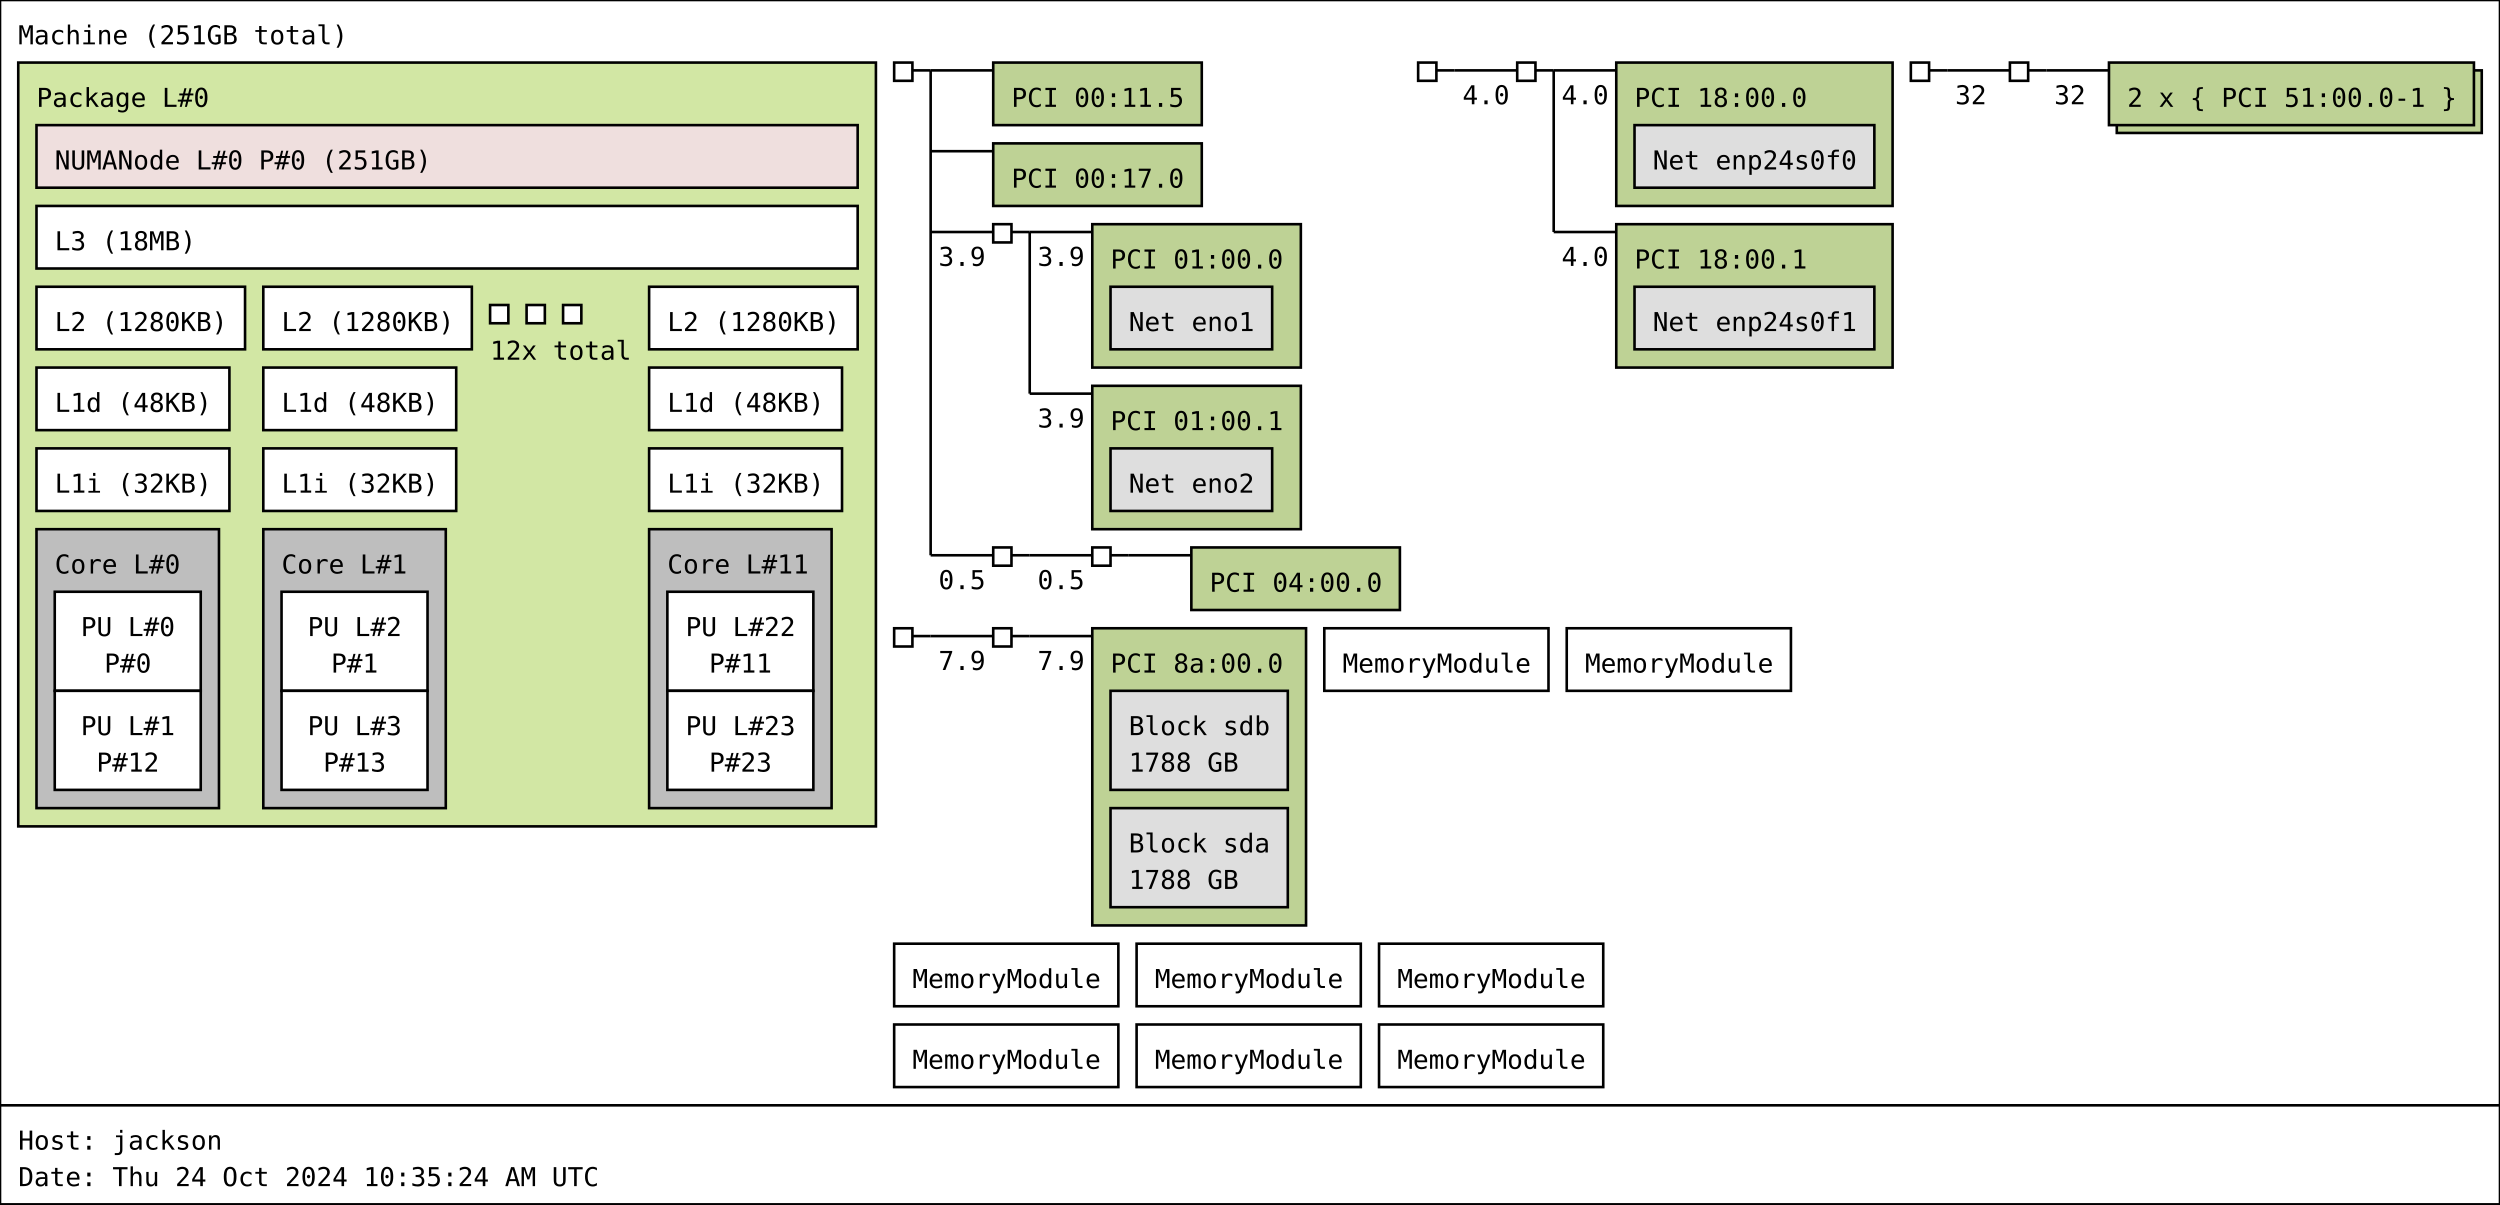
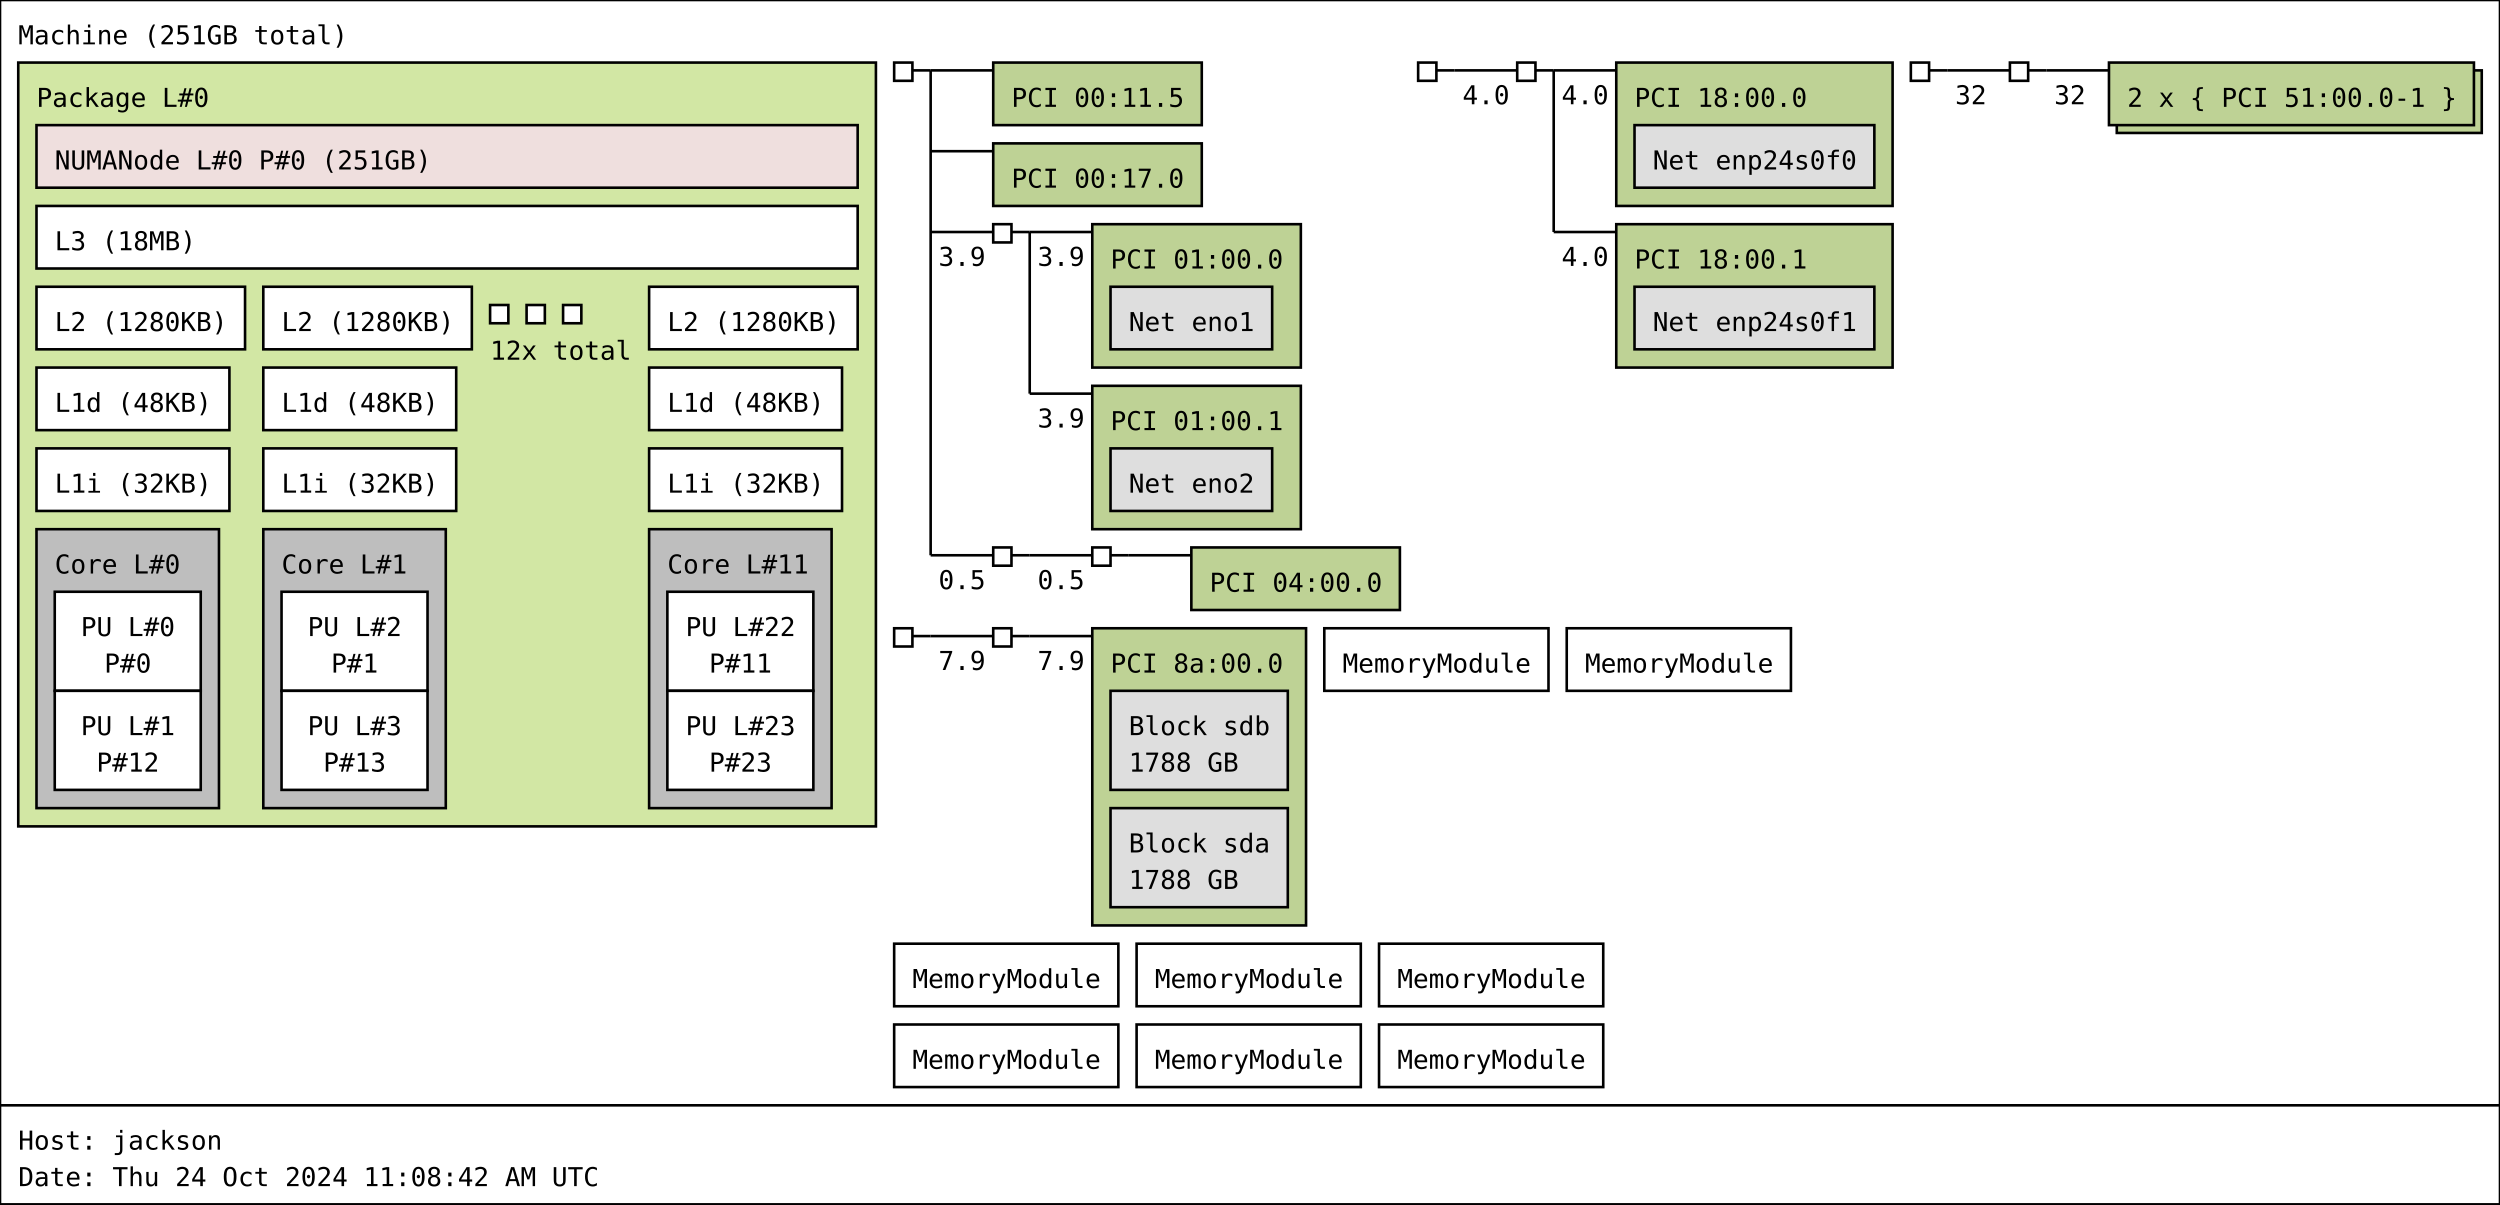
<svg xmlns="http://www.w3.org/2000/svg" width="959px" height="462px" viewBox="0 0 959px 462px" version="1.1">
  <rect id="Machine_0_rect" class="Machine" x="0" y="0" width="959" height="424" fill="rgb(255,255,255)" stroke="rgb(0,0,0)" stroke-width="1" />
  <text id="Machine_0_text" class="Machine" font-family="Monospace" x="7" y="17" fill="rgb(0,0,0)" font-size="10px">Machine (251GB total)</text>
  <rect id="Package_0_rect" class="Package" x="7" y="24" width="329" height="293" fill="rgb(210,231,164)" stroke="rgb(0,0,0)" stroke-width="1" />
  <text id="Package_0_text" class="Package" font-family="Monospace" x="14" y="41" fill="rgb(0,0,0)" font-size="10px">Package L#0</text>
  <rect id="L3_0_rect" class="L3" x="14" y="79" width="315" height="24" fill="rgb(255,255,255)" stroke="rgb(0,0,0)" stroke-width="1" />
  <text id="L3_0_text" class="L3" font-family="Monospace" x="21" y="96" fill="rgb(0,0,0)" font-size="10px">L3 (18MB)</text>
  <rect id="L2_0_rect" class="L2" x="14" y="110" width="80" height="24" fill="rgb(255,255,255)" stroke="rgb(0,0,0)" stroke-width="1" />
  <text id="L2_0_text" class="L2" font-family="Monospace" x="21" y="127" fill="rgb(0,0,0)" font-size="10px">L2 (1280KB)</text>
  <rect id="L1d_0_rect" class="L1d" x="14" y="141" width="74" height="24" fill="rgb(255,255,255)" stroke="rgb(0,0,0)" stroke-width="1" />
  <text id="L1d_0_text" class="L1d" font-family="Monospace" x="21" y="158" fill="rgb(0,0,0)" font-size="10px">L1d (48KB)</text>
  <rect id="L1i_0_rect" class="L1i" x="14" y="172" width="74" height="24" fill="rgb(255,255,255)" stroke="rgb(0,0,0)" stroke-width="1" />
  <text id="L1i_0_text" class="L1i" font-family="Monospace" x="21" y="189" fill="rgb(0,0,0)" font-size="10px">L1i (32KB)</text>
  <rect id="Core_0_rect" class="Core" x="14" y="203" width="70" height="107" fill="rgb(190,190,190)" stroke="rgb(0,0,0)" stroke-width="1" />
  <text id="Core_0_text" class="Core" font-family="Monospace" x="21" y="220" fill="rgb(0,0,0)" font-size="10px">Core L#0</text>
  <rect id="PU_0_rect" class="PU" x="21" y="227" width="56" height="38" fill="rgb(255,255,255)" stroke="rgb(0,0,0)" stroke-width="1" />
  <text id="PU_0_text" class="PU" font-family="Monospace" x="31" y="244" fill="rgb(0,0,0)" font-size="10px">PU L#0</text>
  <text id="PU_0_text_1" class="PU" font-family="Monospace" x="40" y="258" fill="rgb(0,0,0)" font-size="10px">P#0</text>
  <rect id="PU_1_rect" class="PU" x="21" y="265" width="56" height="38" fill="rgb(255,255,255)" stroke="rgb(0,0,0)" stroke-width="1" />
  <text id="PU_1_text" class="PU" font-family="Monospace" x="31" y="282" fill="rgb(0,0,0)" font-size="10px">PU L#1</text>
  <text id="PU_1_text_1" class="PU" font-family="Monospace" x="37" y="296" fill="rgb(0,0,0)" font-size="10px">P#12</text>
  <rect id="L2_1_rect" class="L2" x="101" y="110" width="80" height="24" fill="rgb(255,255,255)" stroke="rgb(0,0,0)" stroke-width="1" />
  <text id="L2_1_text" class="L2" font-family="Monospace" x="108" y="127" fill="rgb(0,0,0)" font-size="10px">L2 (1280KB)</text>
  <rect id="L1d_1_rect" class="L1d" x="101" y="141" width="74" height="24" fill="rgb(255,255,255)" stroke="rgb(0,0,0)" stroke-width="1" />
  <text id="L1d_1_text" class="L1d" font-family="Monospace" x="108" y="158" fill="rgb(0,0,0)" font-size="10px">L1d (48KB)</text>
  <rect id="L1i_1_rect" class="L1i" x="101" y="172" width="74" height="24" fill="rgb(255,255,255)" stroke="rgb(0,0,0)" stroke-width="1" />
  <text id="L1i_1_text" class="L1i" font-family="Monospace" x="108" y="189" fill="rgb(0,0,0)" font-size="10px">L1i (32KB)</text>
  <rect id="Core_1_rect" class="Core" x="101" y="203" width="70" height="107" fill="rgb(190,190,190)" stroke="rgb(0,0,0)" stroke-width="1" />
  <text id="Core_1_text" class="Core" font-family="Monospace" x="108" y="220" fill="rgb(0,0,0)" font-size="10px">Core L#1</text>
  <rect id="PU_2_rect" class="PU" x="108" y="227" width="56" height="38" fill="rgb(255,255,255)" stroke="rgb(0,0,0)" stroke-width="1" />
  <text id="PU_2_text" class="PU" font-family="Monospace" x="118" y="244" fill="rgb(0,0,0)" font-size="10px">PU L#2</text>
  <text id="PU_2_text_1" class="PU" font-family="Monospace" x="127" y="258" fill="rgb(0,0,0)" font-size="10px">P#1</text>
  <rect id="PU_3_rect" class="PU" x="108" y="265" width="56" height="38" fill="rgb(255,255,255)" stroke="rgb(0,0,0)" stroke-width="1" />
  <text id="PU_3_text" class="PU" font-family="Monospace" x="118" y="282" fill="rgb(0,0,0)" font-size="10px">PU L#3</text>
  <text id="PU_3_text_1" class="PU" font-family="Monospace" x="124" y="296" fill="rgb(0,0,0)" font-size="10px">P#13</text>
  <rect id="L2_2_rect" class="L2" x="188" y="117" width="7" height="7" fill="rgb(255,255,255)" stroke="rgb(0,0,0)" stroke-width="1" />
  <rect id="L2_2_rect" class="L2" x="202" y="117" width="7" height="7" fill="rgb(255,255,255)" stroke="rgb(0,0,0)" stroke-width="1" />
  <rect id="L2_2_rect" class="L2" x="216" y="117" width="7" height="7" fill="rgb(255,255,255)" stroke="rgb(0,0,0)" stroke-width="1" />
  <text id="L2_2_text" class="L2" font-family="Monospace" x="188" y="138" fill="rgb(0,0,0)" font-size="10px">12x total</text>
  <rect id="L2_11_rect" class="L2" x="249" y="110" width="80" height="24" fill="rgb(255,255,255)" stroke="rgb(0,0,0)" stroke-width="1" />
  <text id="L2_11_text" class="L2" font-family="Monospace" x="256" y="127" fill="rgb(0,0,0)" font-size="10px">L2 (1280KB)</text>
  <rect id="L1d_11_rect" class="L1d" x="249" y="141" width="74" height="24" fill="rgb(255,255,255)" stroke="rgb(0,0,0)" stroke-width="1" />
  <text id="L1d_11_text" class="L1d" font-family="Monospace" x="256" y="158" fill="rgb(0,0,0)" font-size="10px">L1d (48KB)</text>
  <rect id="L1i_11_rect" class="L1i" x="249" y="172" width="74" height="24" fill="rgb(255,255,255)" stroke="rgb(0,0,0)" stroke-width="1" />
  <text id="L1i_11_text" class="L1i" font-family="Monospace" x="256" y="189" fill="rgb(0,0,0)" font-size="10px">L1i (32KB)</text>
  <rect id="Core_11_rect" class="Core" x="249" y="203" width="70" height="107" fill="rgb(190,190,190)" stroke="rgb(0,0,0)" stroke-width="1" />
  <text id="Core_11_text" class="Core" font-family="Monospace" x="256" y="220" fill="rgb(0,0,0)" font-size="10px">Core L#11</text>
  <rect id="PU_22_rect" class="PU" x="256" y="227" width="56" height="38" fill="rgb(255,255,255)" stroke="rgb(0,0,0)" stroke-width="1" />
  <text id="PU_22_text" class="PU" font-family="Monospace" x="263" y="244" fill="rgb(0,0,0)" font-size="10px">PU L#22</text>
  <text id="PU_22_text_1" class="PU" font-family="Monospace" x="272" y="258" fill="rgb(0,0,0)" font-size="10px">P#11</text>
  <rect id="PU_23_rect" class="PU" x="256" y="265" width="56" height="38" fill="rgb(255,255,255)" stroke="rgb(0,0,0)" stroke-width="1" />
  <text id="PU_23_text" class="PU" font-family="Monospace" x="263" y="282" fill="rgb(0,0,0)" font-size="10px">PU L#23</text>
  <text id="PU_23_text_1" class="PU" font-family="Monospace" x="272" y="296" fill="rgb(0,0,0)" font-size="10px">P#23</text>
  <rect id="NUMANode_0_rect" class="NUMANode" x="14" y="48" width="315" height="24" fill="rgb(239,223,222)" stroke="rgb(0,0,0)" stroke-width="1" />
  <text id="NUMANode_0_text" class="NUMANode" font-family="Monospace" x="21" y="65" fill="rgb(0,0,0)" font-size="10px">NUMANode L#0 P#0 (251GB)</text>
  <rect id="HostBridge_0_rect" class="HostBridge" x="343" y="24" width="7" height="7" fill="rgb(255,255,255)" stroke="rgb(0,0,0)" stroke-width="1" />
  <line id="HostBridge_0_line" class="HostBridge" x1="350" y1="27" x2="357" y2="27" stroke="rgb(0,0,0)" stroke-width="1" />
  <line id="HostBridge_0_line_2" class="HostBridge" x1="357" y1="27" x2="381" y2="27" stroke="rgb(0,0,0)" stroke-width="1" />
  <line id="HostBridge_0_line_3" class="HostBridge" x1="357" y1="58" x2="381" y2="58" stroke="rgb(0,0,0)" stroke-width="1" />
  <line id="HostBridge_0_line_4" class="HostBridge" x1="357" y1="89" x2="381" y2="89" stroke="rgb(0,0,0)" stroke-width="1" />
  <text id="HostBridge_0_text_4" class="HostBridge" font-family="Monospace" x="360" y="102" fill="rgb(0,0,0)" font-size="10px">3.9</text>
  <line id="HostBridge_0_line_5" class="HostBridge" x1="357" y1="213" x2="381" y2="213" stroke="rgb(0,0,0)" stroke-width="1" />
  <text id="HostBridge_0_text_5" class="HostBridge" font-family="Monospace" x="360" y="226" fill="rgb(0,0,0)" font-size="10px">0.5</text>
  <line id="HostBridge_0_line_1" class="HostBridge" x1="357" y1="27" x2="357" y2="213" stroke="rgb(0,0,0)" stroke-width="1" />
  <rect id="PCI_0_rect" class="PCI" x="381" y="24" width="80" height="24" fill="rgb(190,210,149)" stroke="rgb(0,0,0)" stroke-width="1" />
  <text id="PCI_0_text" class="PCI" font-family="Monospace" x="388" y="41" fill="rgb(0,0,0)" font-size="10px">PCI 00:11.5</text>
  <rect id="PCI_1_rect" class="PCI" x="381" y="55" width="80" height="24" fill="rgb(190,210,149)" stroke="rgb(0,0,0)" stroke-width="1" />
  <text id="PCI_1_text" class="PCI" font-family="Monospace" x="388" y="72" fill="rgb(0,0,0)" font-size="10px">PCI 00:17.0</text>
  <rect id="PCIBridge_1_rect" class="PCIBridge" x="381" y="86" width="7" height="7" fill="rgb(255,255,255)" stroke="rgb(0,0,0)" stroke-width="1" />
  <line id="PCIBridge_1_line" class="PCIBridge" x1="388" y1="89" x2="395" y2="89" stroke="rgb(0,0,0)" stroke-width="1" />
  <line id="PCIBridge_1_line_2" class="PCIBridge" x1="395" y1="89" x2="419" y2="89" stroke="rgb(0,0,0)" stroke-width="1" />
  <text id="PCIBridge_1_text_2" class="PCIBridge" font-family="Monospace" x="398" y="102" fill="rgb(0,0,0)" font-size="10px">3.9</text>
  <line id="PCIBridge_1_line_3" class="PCIBridge" x1="395" y1="151" x2="419" y2="151" stroke="rgb(0,0,0)" stroke-width="1" />
  <text id="PCIBridge_1_text_3" class="PCIBridge" font-family="Monospace" x="398" y="164" fill="rgb(0,0,0)" font-size="10px">3.9</text>
  <line id="PCIBridge_1_line_1" class="PCIBridge" x1="395" y1="89" x2="395" y2="151" stroke="rgb(0,0,0)" stroke-width="1" />
  <rect id="PCI_2_rect" class="PCI" x="419" y="86" width="80" height="55" fill="rgb(190,210,149)" stroke="rgb(0,0,0)" stroke-width="1" />
  <text id="PCI_2_text" class="PCI" font-family="Monospace" x="426" y="103" fill="rgb(0,0,0)" font-size="10px">PCI 01:00.0</text>
  <rect id="Net_0_rect" class="Net" x="426" y="110" width="62" height="24" fill="rgb(222,222,222)" stroke="rgb(0,0,0)" stroke-width="1" />
  <text id="Net_0_text" class="Net" font-family="Monospace" x="433" y="127" fill="rgb(0,0,0)" font-size="10px">Net eno1</text>
  <rect id="PCI_3_rect" class="PCI" x="419" y="148" width="80" height="55" fill="rgb(190,210,149)" stroke="rgb(0,0,0)" stroke-width="1" />
  <text id="PCI_3_text" class="PCI" font-family="Monospace" x="426" y="165" fill="rgb(0,0,0)" font-size="10px">PCI 01:00.1</text>
  <rect id="Net_1_rect" class="Net" x="426" y="172" width="62" height="24" fill="rgb(222,222,222)" stroke="rgb(0,0,0)" stroke-width="1" />
  <text id="Net_1_text" class="Net" font-family="Monospace" x="433" y="189" fill="rgb(0,0,0)" font-size="10px">Net eno2</text>
  <rect id="PCIBridge_2_rect" class="PCIBridge" x="381" y="210" width="7" height="7" fill="rgb(255,255,255)" stroke="rgb(0,0,0)" stroke-width="1" />
  <line id="PCIBridge_2_line" class="PCIBridge" x1="388" y1="213" x2="395" y2="213" stroke="rgb(0,0,0)" stroke-width="1" />
  <line id="PCIBridge_2_line_2" class="PCIBridge" x1="395" y1="213" x2="419" y2="213" stroke="rgb(0,0,0)" stroke-width="1" />
  <text id="PCIBridge_2_text_2" class="PCIBridge" font-family="Monospace" x="398" y="226" fill="rgb(0,0,0)" font-size="10px">0.5</text>
  <line id="PCIBridge_2_line_1" class="PCIBridge" x1="395" y1="213" x2="395" y2="213" stroke="rgb(0,0,0)" stroke-width="1" />
  <rect id="PCIBridge_3_rect" class="PCIBridge" x="419" y="210" width="7" height="7" fill="rgb(255,255,255)" stroke="rgb(0,0,0)" stroke-width="1" />
  <line id="PCIBridge_3_line" class="PCIBridge" x1="426" y1="213" x2="433" y2="213" stroke="rgb(0,0,0)" stroke-width="1" />
  <line id="PCIBridge_3_line_2" class="PCIBridge" x1="433" y1="213" x2="457" y2="213" stroke="rgb(0,0,0)" stroke-width="1" />
  <line id="PCIBridge_3_line_1" class="PCIBridge" x1="433" y1="213" x2="433" y2="213" stroke="rgb(0,0,0)" stroke-width="1" />
  <rect id="PCI_4_rect" class="PCI" x="457" y="210" width="80" height="24" fill="rgb(190,210,149)" stroke="rgb(0,0,0)" stroke-width="1" />
  <text id="PCI_4_text" class="PCI" font-family="Monospace" x="464" y="227" fill="rgb(0,0,0)" font-size="10px">PCI 04:00.0</text>
  <rect id="HostBridge_4_rect" class="HostBridge" x="544" y="24" width="7" height="7" fill="rgb(255,255,255)" stroke="rgb(0,0,0)" stroke-width="1" />
  <line id="HostBridge_4_line" class="HostBridge" x1="551" y1="27" x2="558" y2="27" stroke="rgb(0,0,0)" stroke-width="1" />
  <line id="HostBridge_4_line_2" class="HostBridge" x1="558" y1="27" x2="582" y2="27" stroke="rgb(0,0,0)" stroke-width="1" />
  <text id="HostBridge_4_text_2" class="HostBridge" font-family="Monospace" x="561" y="40" fill="rgb(0,0,0)" font-size="10px">4.0</text>
  <line id="HostBridge_4_line_1" class="HostBridge" x1="558" y1="27" x2="558" y2="27" stroke="rgb(0,0,0)" stroke-width="1" />
  <rect id="PCIBridge_5_rect" class="PCIBridge" x="582" y="24" width="7" height="7" fill="rgb(255,255,255)" stroke="rgb(0,0,0)" stroke-width="1" />
  <line id="PCIBridge_5_line" class="PCIBridge" x1="589" y1="27" x2="596" y2="27" stroke="rgb(0,0,0)" stroke-width="1" />
  <line id="PCIBridge_5_line_2" class="PCIBridge" x1="596" y1="27" x2="620" y2="27" stroke="rgb(0,0,0)" stroke-width="1" />
  <text id="PCIBridge_5_text_2" class="PCIBridge" font-family="Monospace" x="599" y="40" fill="rgb(0,0,0)" font-size="10px">4.0</text>
  <line id="PCIBridge_5_line_3" class="PCIBridge" x1="596" y1="89" x2="620" y2="89" stroke="rgb(0,0,0)" stroke-width="1" />
  <text id="PCIBridge_5_text_3" class="PCIBridge" font-family="Monospace" x="599" y="102" fill="rgb(0,0,0)" font-size="10px">4.0</text>
  <line id="PCIBridge_5_line_1" class="PCIBridge" x1="596" y1="27" x2="596" y2="89" stroke="rgb(0,0,0)" stroke-width="1" />
  <rect id="PCI_5_rect" class="PCI" x="620" y="24" width="106" height="55" fill="rgb(190,210,149)" stroke="rgb(0,0,0)" stroke-width="1" />
  <text id="PCI_5_text" class="PCI" font-family="Monospace" x="627" y="41" fill="rgb(0,0,0)" font-size="10px">PCI 18:00.0</text>
  <rect id="Net_2_rect" class="Net" x="627" y="48" width="92" height="24" fill="rgb(222,222,222)" stroke="rgb(0,0,0)" stroke-width="1" />
  <text id="Net_2_text" class="Net" font-family="Monospace" x="634" y="65" fill="rgb(0,0,0)" font-size="10px">Net enp24s0f0</text>
  <rect id="PCI_6_rect" class="PCI" x="620" y="86" width="106" height="55" fill="rgb(190,210,149)" stroke="rgb(0,0,0)" stroke-width="1" />
  <text id="PCI_6_text" class="PCI" font-family="Monospace" x="627" y="103" fill="rgb(0,0,0)" font-size="10px">PCI 18:00.1</text>
  <rect id="Net_3_rect" class="Net" x="627" y="110" width="92" height="24" fill="rgb(222,222,222)" stroke="rgb(0,0,0)" stroke-width="1" />
  <text id="Net_3_text" class="Net" font-family="Monospace" x="634" y="127" fill="rgb(0,0,0)" font-size="10px">Net enp24s0f1</text>
  <rect id="HostBridge_6_rect" class="HostBridge" x="733" y="24" width="7" height="7" fill="rgb(255,255,255)" stroke="rgb(0,0,0)" stroke-width="1" />
  <line id="HostBridge_6_line" class="HostBridge" x1="740" y1="27" x2="747" y2="27" stroke="rgb(0,0,0)" stroke-width="1" />
  <line id="HostBridge_6_line_2" class="HostBridge" x1="747" y1="27" x2="771" y2="27" stroke="rgb(0,0,0)" stroke-width="1" />
  <text id="HostBridge_6_text_2" class="HostBridge" font-family="Monospace" x="750" y="40" fill="rgb(0,0,0)" font-size="10px">32</text>
  <line id="HostBridge_6_line_1" class="HostBridge" x1="747" y1="27" x2="747" y2="27" stroke="rgb(0,0,0)" stroke-width="1" />
  <rect id="PCIBridge_7_rect" class="PCIBridge" x="771" y="24" width="7" height="7" fill="rgb(255,255,255)" stroke="rgb(0,0,0)" stroke-width="1" />
  <line id="PCIBridge_7_line" class="PCIBridge" x1="778" y1="27" x2="785" y2="27" stroke="rgb(0,0,0)" stroke-width="1" />
  <line id="PCIBridge_7_line_2" class="PCIBridge" x1="785" y1="27" x2="809" y2="27" stroke="rgb(0,0,0)" stroke-width="1" />
  <text id="PCIBridge_7_text_2" class="PCIBridge" font-family="Monospace" x="788" y="40" fill="rgb(0,0,0)" font-size="10px">32</text>
  <line id="PCIBridge_7_line_1" class="PCIBridge" x1="785" y1="27" x2="785" y2="27" stroke="rgb(0,0,0)" stroke-width="1" />
  <rect id="PCI_7_rect_2" class="PCI" x="812" y="27" width="140" height="24" fill="rgb(190,210,149)" stroke="rgb(0,0,0)" stroke-width="1" />
  <rect id="PCI_7_rect" class="PCI" x="809" y="24" width="140" height="24" fill="rgb(190,210,149)" stroke="rgb(0,0,0)" stroke-width="1" />
  <text id="PCI_7_text" class="PCI" font-family="Monospace" x="816" y="41" fill="rgb(0,0,0)" font-size="10px">2 x { PCI 51:00.0-1 }</text>
  <rect id="HostBridge_8_rect" class="HostBridge" x="343" y="241" width="7" height="7" fill="rgb(255,255,255)" stroke="rgb(0,0,0)" stroke-width="1" />
  <line id="HostBridge_8_line" class="HostBridge" x1="350" y1="244" x2="357" y2="244" stroke="rgb(0,0,0)" stroke-width="1" />
  <line id="HostBridge_8_line_2" class="HostBridge" x1="357" y1="244" x2="381" y2="244" stroke="rgb(0,0,0)" stroke-width="1" />
  <text id="HostBridge_8_text_2" class="HostBridge" font-family="Monospace" x="360" y="257" fill="rgb(0,0,0)" font-size="10px">7.9</text>
  <line id="HostBridge_8_line_1" class="HostBridge" x1="357" y1="244" x2="357" y2="244" stroke="rgb(0,0,0)" stroke-width="1" />
  <rect id="PCIBridge_9_rect" class="PCIBridge" x="381" y="241" width="7" height="7" fill="rgb(255,255,255)" stroke="rgb(0,0,0)" stroke-width="1" />
  <line id="PCIBridge_9_line" class="PCIBridge" x1="388" y1="244" x2="395" y2="244" stroke="rgb(0,0,0)" stroke-width="1" />
  <line id="PCIBridge_9_line_2" class="PCIBridge" x1="395" y1="244" x2="419" y2="244" stroke="rgb(0,0,0)" stroke-width="1" />
  <text id="PCIBridge_9_text_2" class="PCIBridge" font-family="Monospace" x="398" y="257" fill="rgb(0,0,0)" font-size="10px">7.9</text>
  <line id="PCIBridge_9_line_1" class="PCIBridge" x1="395" y1="244" x2="395" y2="244" stroke="rgb(0,0,0)" stroke-width="1" />
  <rect id="PCI_9_rect" class="PCI" x="419" y="241" width="82" height="114" fill="rgb(190,210,149)" stroke="rgb(0,0,0)" stroke-width="1" />
  <text id="PCI_9_text" class="PCI" font-family="Monospace" x="426" y="258" fill="rgb(0,0,0)" font-size="10px">PCI 8a:00.0</text>
  <rect id="Block_4_rect" class="Block" x="426" y="265" width="68" height="38" fill="rgb(222,222,222)" stroke="rgb(0,0,0)" stroke-width="1" />
  <text id="Block_4_text" class="Block" font-family="Monospace" x="433" y="282" fill="rgb(0,0,0)" font-size="10px">Block sdb</text>
  <text id="Block_4_text_1" class="Block" font-family="Monospace" x="433" y="296" fill="rgb(0,0,0)" font-size="10px">1788 GB</text>
  <rect id="Block_5_rect" class="Block" x="426" y="310" width="68" height="38" fill="rgb(222,222,222)" stroke="rgb(0,0,0)" stroke-width="1" />
  <text id="Block_5_text" class="Block" font-family="Monospace" x="433" y="327" fill="rgb(0,0,0)" font-size="10px">Block sda</text>
  <text id="Block_5_text_1" class="Block" font-family="Monospace" x="433" y="341" fill="rgb(0,0,0)" font-size="10px">1788 GB</text>
  <rect id="Misc_0_rect" class="Misc" x="508" y="241" width="86" height="24" fill="rgb(255,255,255)" stroke="rgb(0,0,0)" stroke-width="1" />
  <text id="Misc_0_text" class="Misc" font-family="Monospace" x="515" y="258" fill="rgb(0,0,0)" font-size="10px">MemoryModule</text>
  <rect id="Misc_1_rect" class="Misc" x="601" y="241" width="86" height="24" fill="rgb(255,255,255)" stroke="rgb(0,0,0)" stroke-width="1" />
  <text id="Misc_1_text" class="Misc" font-family="Monospace" x="608" y="258" fill="rgb(0,0,0)" font-size="10px">MemoryModule</text>
  <rect id="Misc_2_rect" class="Misc" x="343" y="362" width="86" height="24" fill="rgb(255,255,255)" stroke="rgb(0,0,0)" stroke-width="1" />
  <text id="Misc_2_text" class="Misc" font-family="Monospace" x="350" y="379" fill="rgb(0,0,0)" font-size="10px">MemoryModule</text>
  <rect id="Misc_3_rect" class="Misc" x="436" y="362" width="86" height="24" fill="rgb(255,255,255)" stroke="rgb(0,0,0)" stroke-width="1" />
  <text id="Misc_3_text" class="Misc" font-family="Monospace" x="443" y="379" fill="rgb(0,0,0)" font-size="10px">MemoryModule</text>
  <rect id="Misc_4_rect" class="Misc" x="529" y="362" width="86" height="24" fill="rgb(255,255,255)" stroke="rgb(0,0,0)" stroke-width="1" />
  <text id="Misc_4_text" class="Misc" font-family="Monospace" x="536" y="379" fill="rgb(0,0,0)" font-size="10px">MemoryModule</text>
  <rect id="Misc_5_rect" class="Misc" x="343" y="393" width="86" height="24" fill="rgb(255,255,255)" stroke="rgb(0,0,0)" stroke-width="1" />
  <text id="Misc_5_text" class="Misc" font-family="Monospace" x="350" y="410" fill="rgb(0,0,0)" font-size="10px">MemoryModule</text>
  <rect id="Misc_6_rect" class="Misc" x="436" y="393" width="86" height="24" fill="rgb(255,255,255)" stroke="rgb(0,0,0)" stroke-width="1" />
  <text id="Misc_6_text" class="Misc" font-family="Monospace" x="443" y="410" fill="rgb(0,0,0)" font-size="10px">MemoryModule</text>
  <rect id="Misc_7_rect" class="Misc" x="529" y="393" width="86" height="24" fill="rgb(255,255,255)" stroke="rgb(0,0,0)" stroke-width="1" />
  <text id="Misc_7_text" class="Misc" font-family="Monospace" x="536" y="410" fill="rgb(0,0,0)" font-size="10px">MemoryModule</text>
  <rect id="anon_rect" x="0" y="424" width="959" height="38" fill="rgb(255,255,255)" stroke="rgb(0,0,0)" stroke-width="1" />
  <text id="anon_text" font-family="Monospace" x="7" y="441" fill="rgb(0,0,0)" font-size="10px">Host: jackson</text>
-   <text id="anon_text_1" font-family="Monospace" x="7" y="455" fill="rgb(0,0,0)" font-size="10px">Date: Thu 24 Oct 2024 10:35:24 AM UTC</text>
+   <text id="anon_text_1" font-family="Monospace" x="7" y="455" fill="rgb(0,0,0)" font-size="10px">Date: Thu 24 Oct 2024 11:08:42 AM UTC</text>
</svg>
